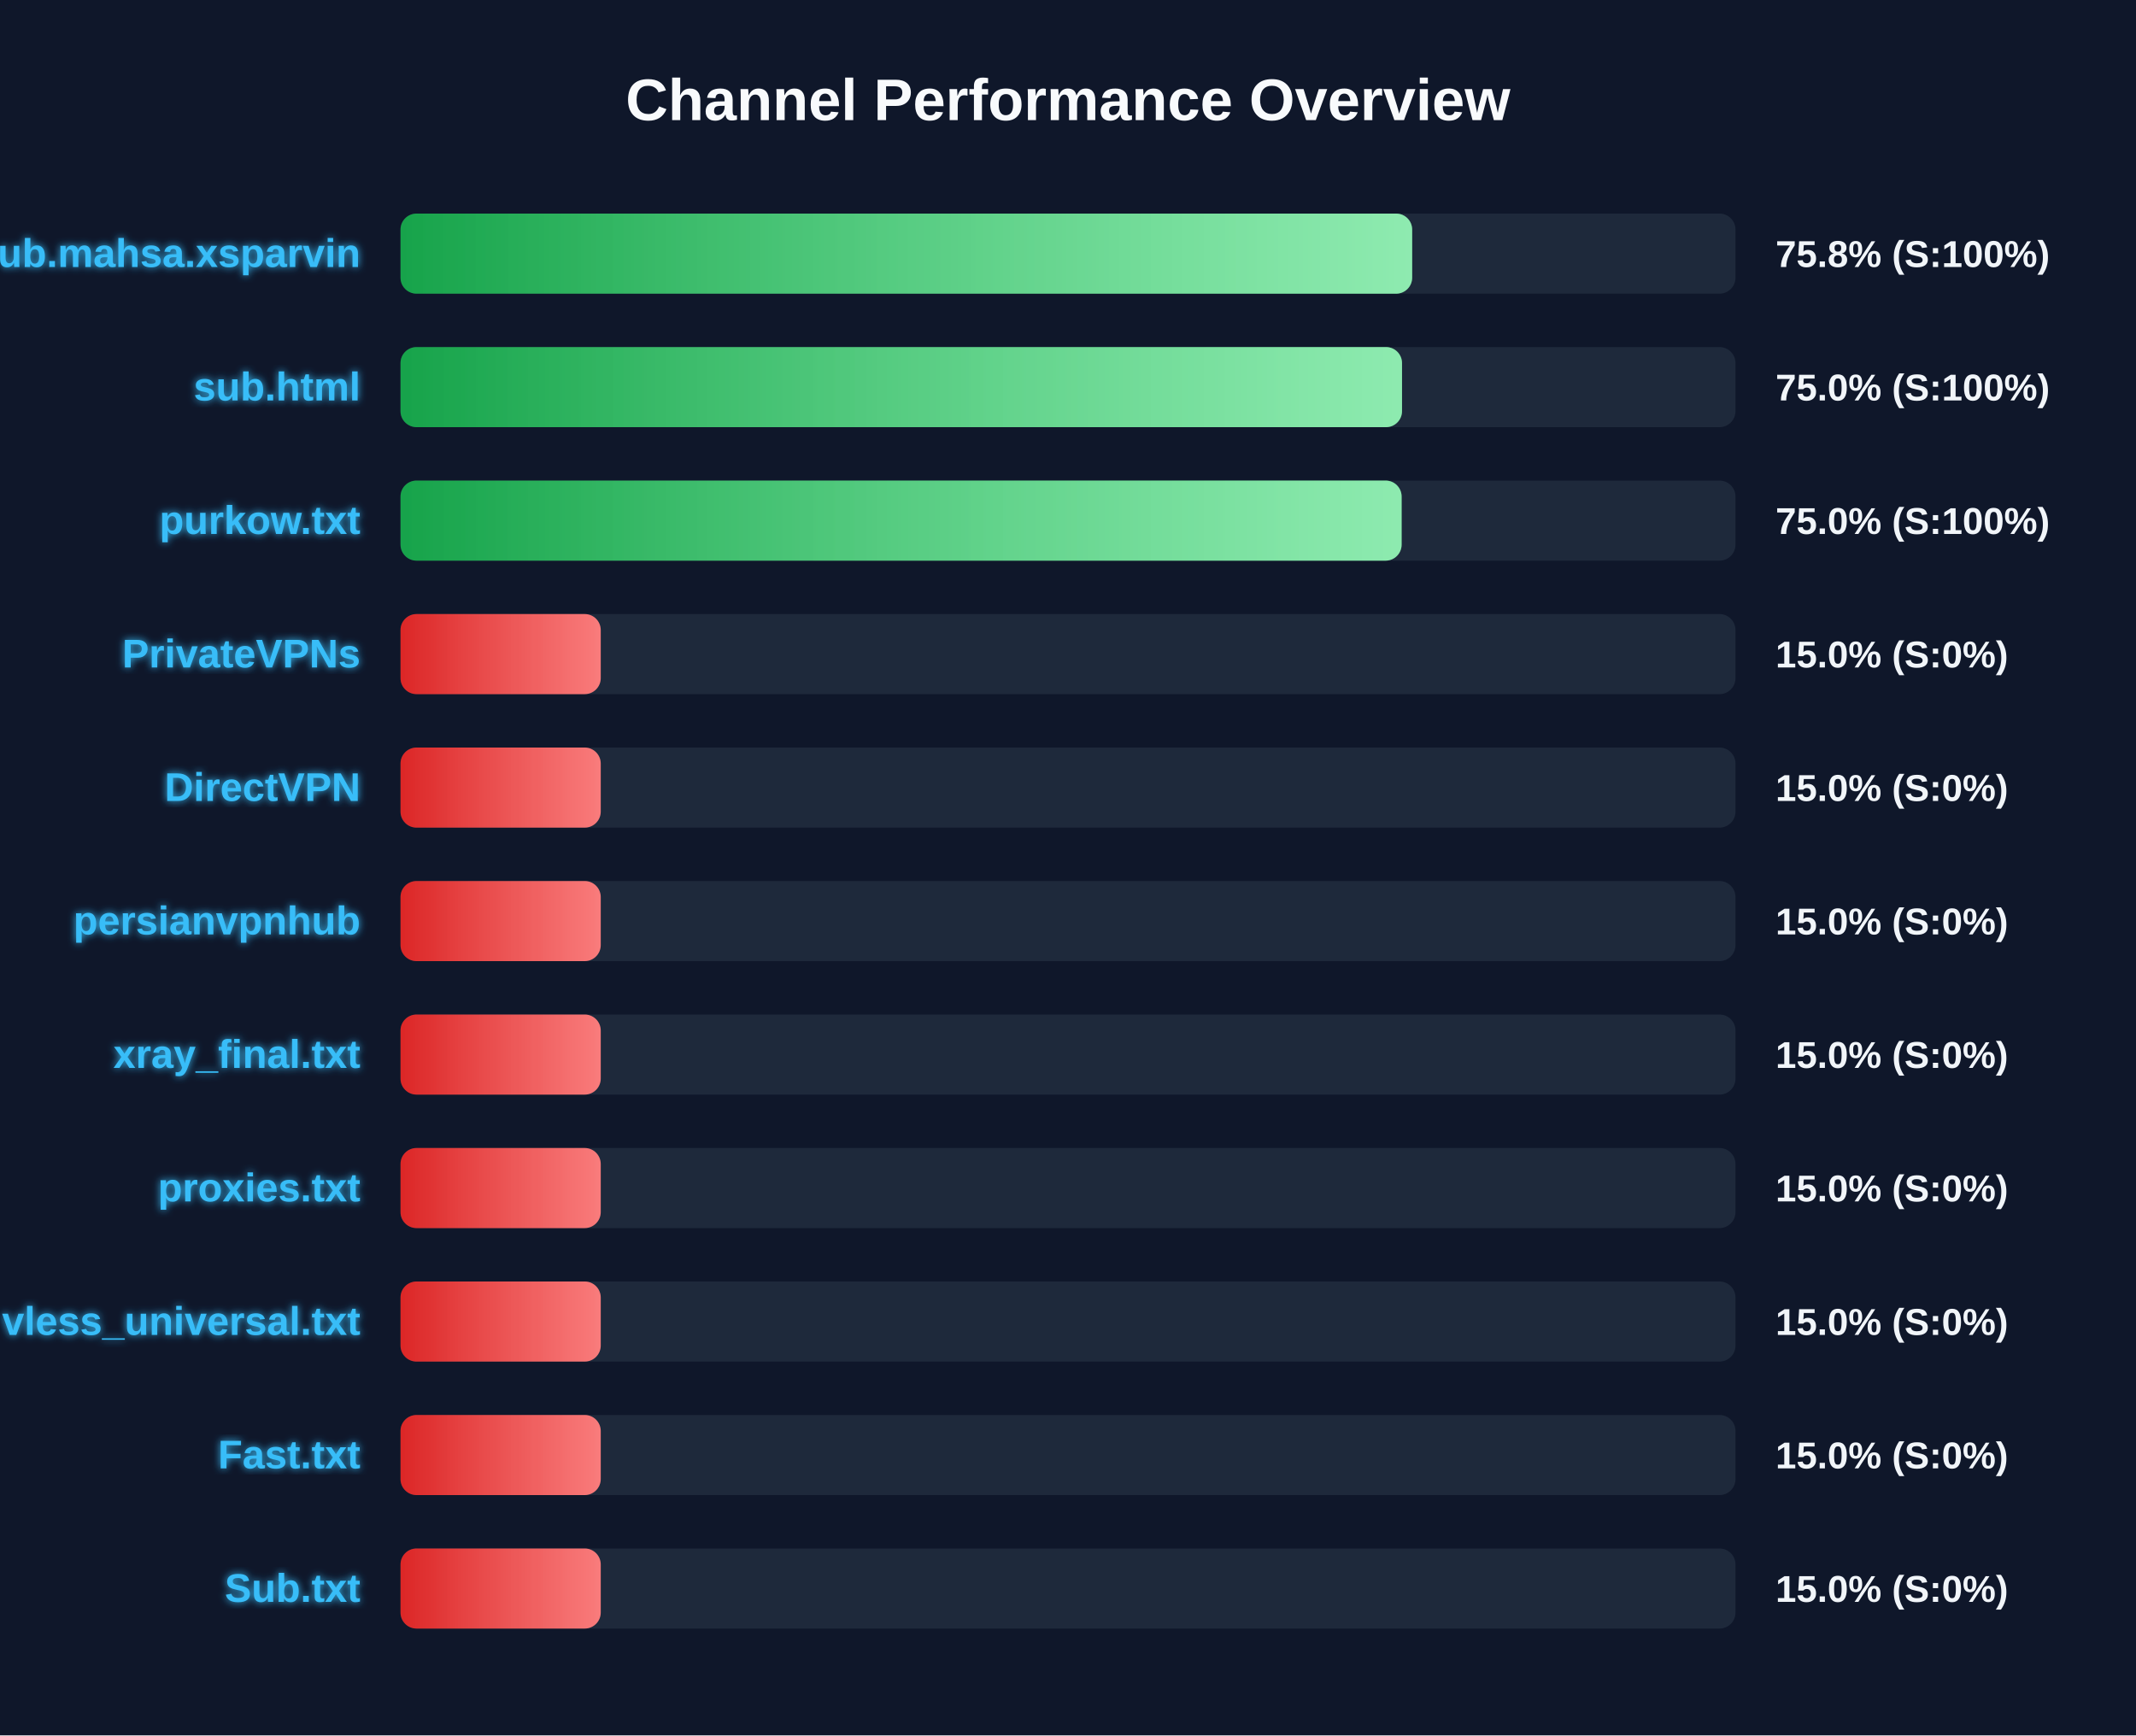
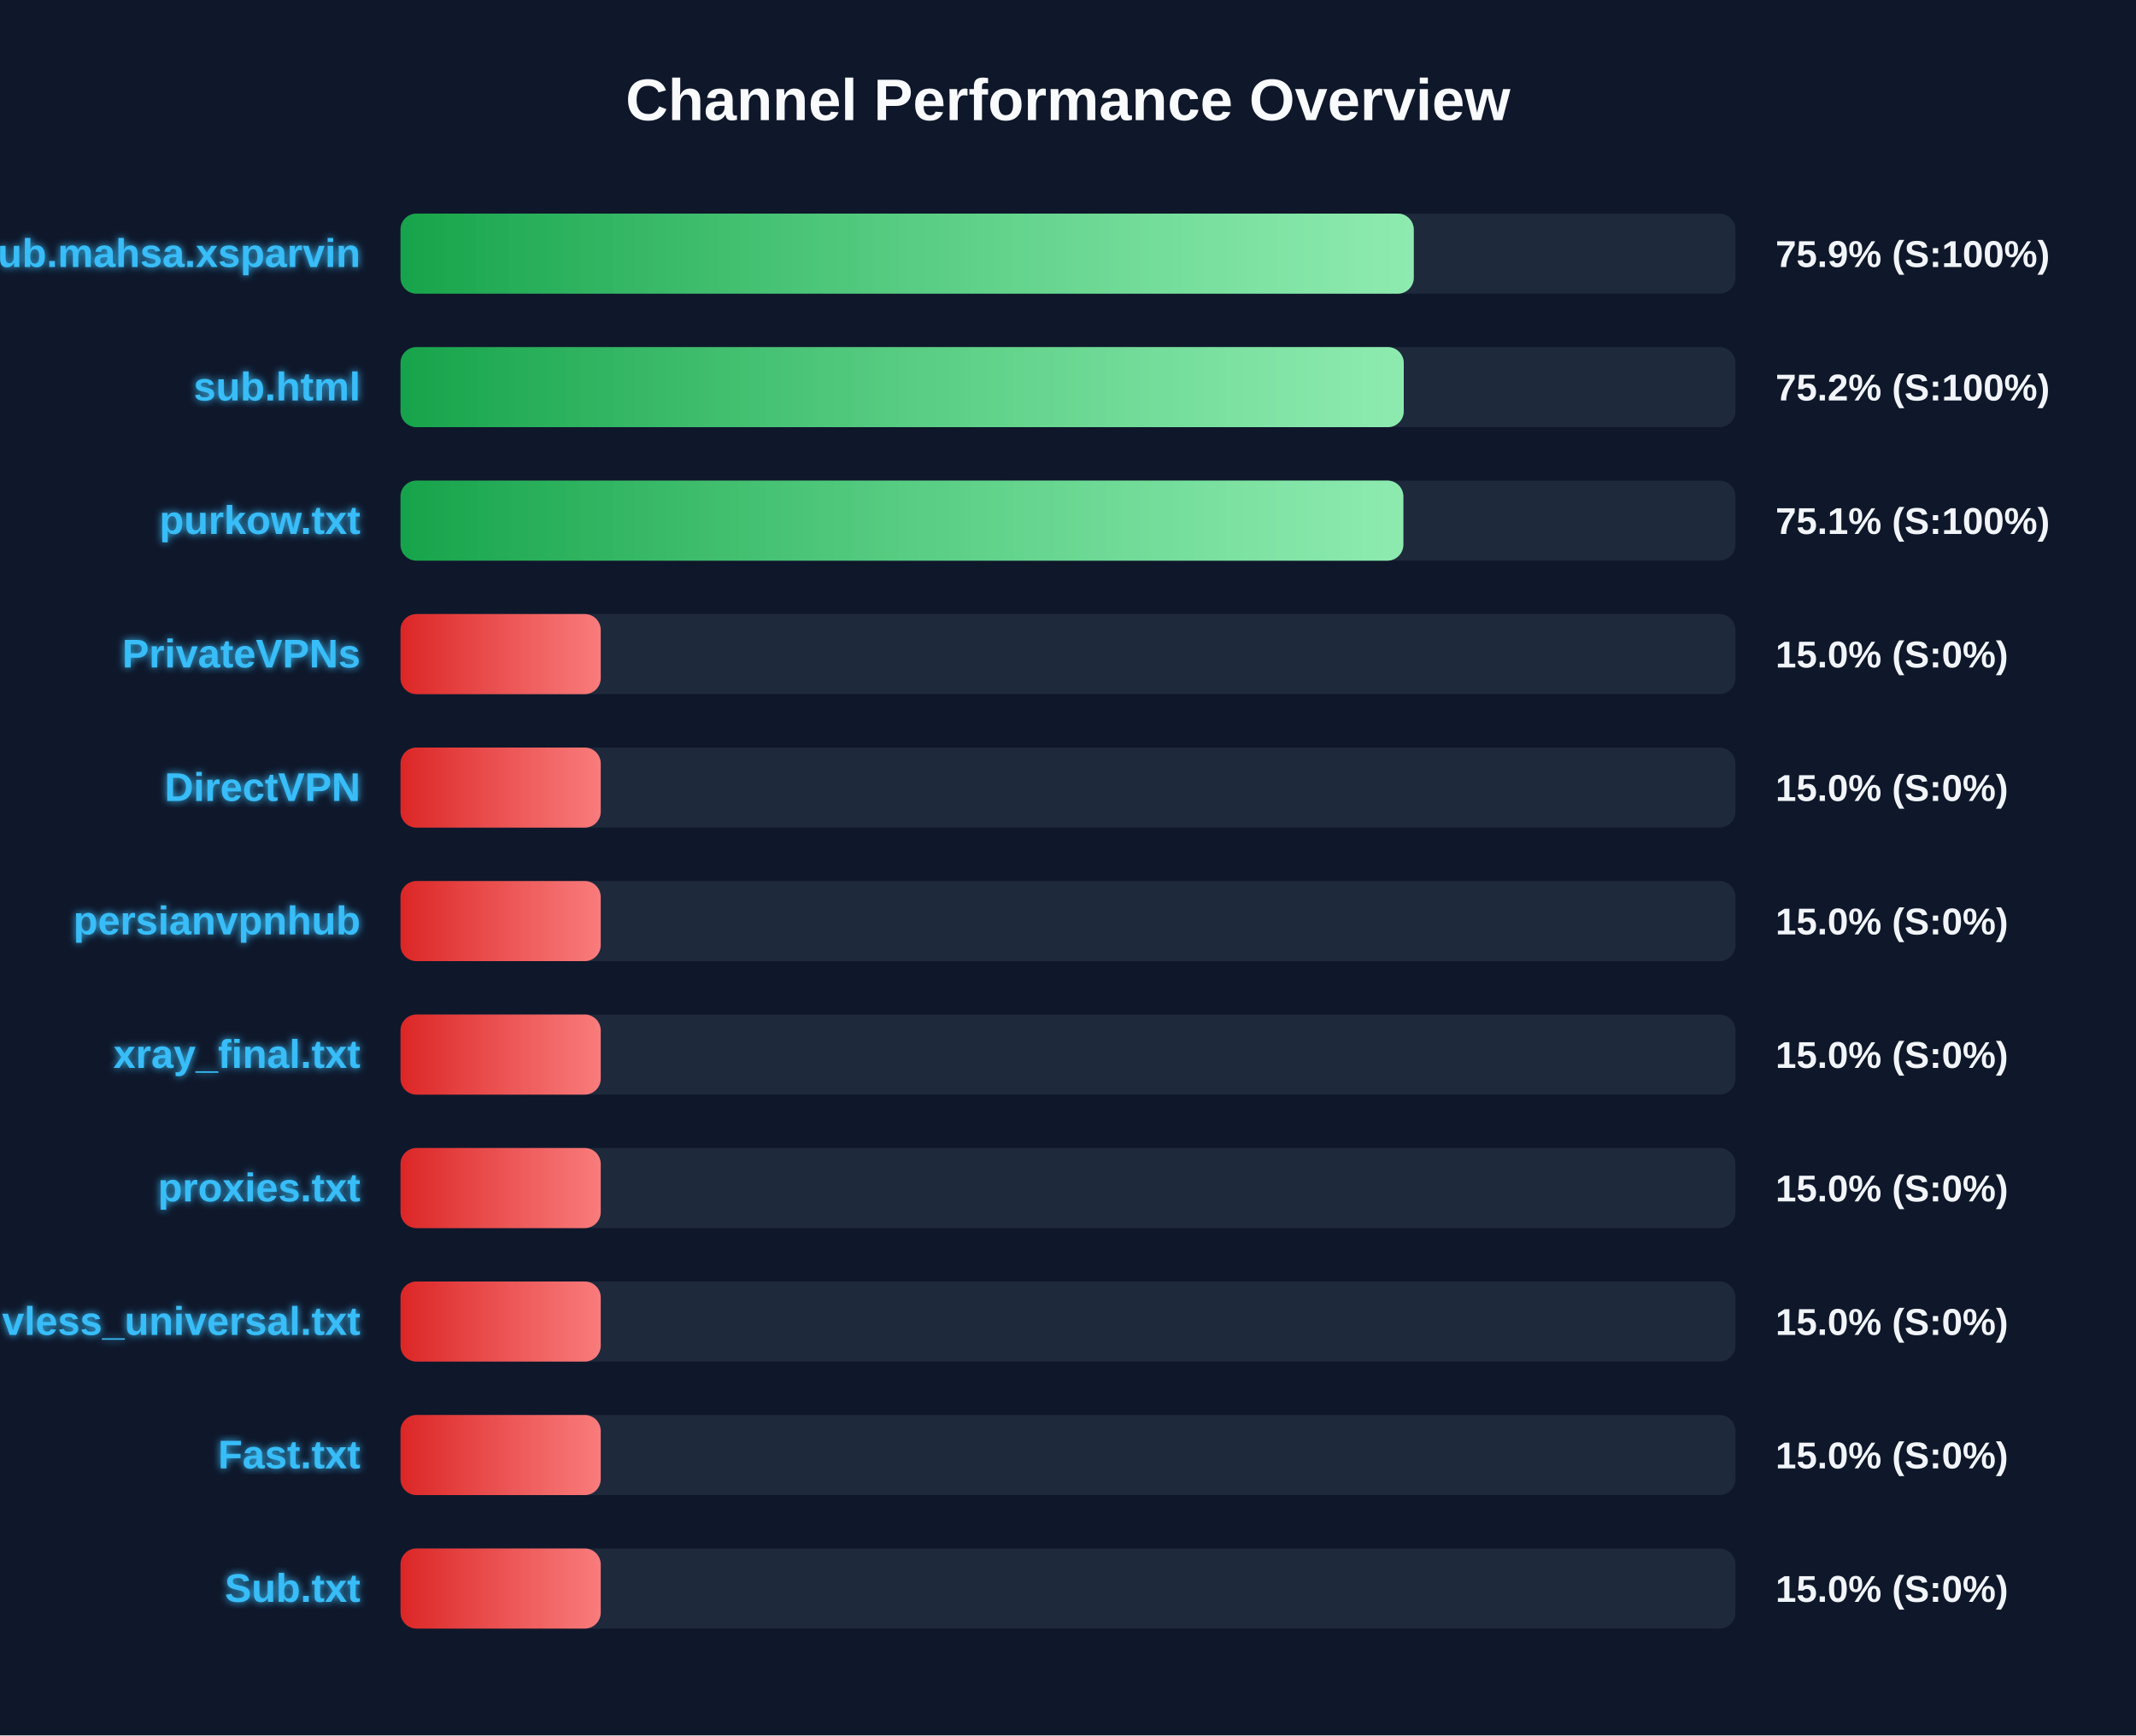
<svg xmlns="http://www.w3.org/2000/svg" width="800" height="650" version="1.1">
  <defs>
    <linearGradient id="grad-green" x1="0%" y1="0%" x2="100%" y2="0%">
      <stop offset="0%" stop-color="#16a34a" />
      <stop offset="100%" stop-color="#4ade80" />
    </linearGradient>
    <linearGradient id="grad-yellow" x1="0%" y1="0%" x2="100%" y2="0%">
      <stop offset="0%" stop-color="#ca8a04" />
      <stop offset="100%" stop-color="#fde047" />
    </linearGradient>
    <linearGradient id="grad-red" x1="0%" y1="0%" x2="100%" y2="0%">
      <stop offset="0%" stop-color="#dc2626" />
      <stop offset="100%" stop-color="#f87171" />
    </linearGradient>
    <linearGradient id="shimmer" x1="0%" y1="0%" x2="100%" y2="0%">
      <stop offset="0%" stop-color="rgba(255,255,255,0)" />
      <stop offset="50%" stop-color="rgba(255,255,255,0.4)" />
      <stop offset="100%" stop-color="rgba(255,255,255,0)" />
    </linearGradient>
    <filter id="glow" x="-20%" y="-20%" width="140%" height="140%">
      <feGaussianBlur stdDeviation="1.5" result="blur" />
      <feComposite in="SourceGraphic" in2="blur" operator="over" />
    </filter>
  </defs>
  <style>
        .bg-rect { fill: #0f172a; }
        .title { font: bold 22px 'Segoe UI', Arial, sans-serif; fill: #f8fafc; }
        .row { font: bold 15px 'Segoe UI', Arial, sans-serif; fill: #38bdf8; filter: url(#glow); }
        .score { font: bold 14px 'Segoe UI', Arial, sans-serif; fill: #f1f5f9; }
        @keyframes shimmer-anim {
            0% { transform: translateX(-100%); }
            100% { transform: translateX(200%); }
        }
        .shimmer-rect {
            animation: shimmer-anim 2.5s infinite linear;
        }
    </style>
  <rect width="100%" height="100%" class="bg-rect" />
  <text x="400" y="45" text-anchor="middle" class="title">Channel Performance Overview</text>
  <rect x="150" y="80" width="500" height="30" fill="#1e293b" rx="6" />
  <clipPath id="clip-0">
-     <rect x="150" y="80" width="378.9" height="30" rx="6" />
+     <rect x="150" y="80" width="379.5" height="30" rx="6" />
  </clipPath>
-   <rect x="150" y="80" width="378.9" height="30" fill="url(#grad-green)" rx="6" />
+   <rect x="150" y="80" width="379.5" height="30" fill="url(#grad-green)" rx="6" />
  <g clip-path="url(#clip-0)">
    <rect x="150" y="80" width="100%" height="30" fill="url(#shimmer)" class="shimmer-rect" />
  </g>
  <text x="135" y="100" text-anchor="end" class="row">Sub.mahsa.xsparvin</text>
-   <text x="665" y="100" text-anchor="start" class="score">75.8% (S:100%)</text>
+   <text x="665" y="100" text-anchor="start" class="score">75.9% (S:100%)</text>
  <rect x="150" y="130" width="500" height="30" fill="#1e293b" rx="6" />
  <clipPath id="clip-1">
-     <rect x="150" y="130" width="375.1" height="30" rx="6" />
+     <rect x="150" y="130" width="375.75" height="30" rx="6" />
  </clipPath>
-   <rect x="150" y="130" width="375.1" height="30" fill="url(#grad-green)" rx="6" />
+   <rect x="150" y="130" width="375.75" height="30" fill="url(#grad-green)" rx="6" />
  <g clip-path="url(#clip-1)">
    <rect x="150" y="130" width="100%" height="30" fill="url(#shimmer)" class="shimmer-rect" />
  </g>
  <text x="135" y="150" text-anchor="end" class="row">sub.html</text>
-   <text x="665" y="150" text-anchor="start" class="score">75.0% (S:100%)</text>
+   <text x="665" y="150" text-anchor="start" class="score">75.2% (S:100%)</text>
  <rect x="150" y="180" width="500" height="30" fill="#1e293b" rx="6" />
  <clipPath id="clip-2">
-     <rect x="150" y="180" width="374.95" height="30" rx="6" />
+     <rect x="150" y="180" width="375.6" height="30" rx="6" />
  </clipPath>
-   <rect x="150" y="180" width="374.95" height="30" fill="url(#grad-green)" rx="6" />
+   <rect x="150" y="180" width="375.6" height="30" fill="url(#grad-green)" rx="6" />
  <g clip-path="url(#clip-2)">
    <rect x="150" y="180" width="100%" height="30" fill="url(#shimmer)" class="shimmer-rect" />
  </g>
  <text x="135" y="200" text-anchor="end" class="row">purkow.txt</text>
-   <text x="665" y="200" text-anchor="start" class="score">75.0% (S:100%)</text>
+   <text x="665" y="200" text-anchor="start" class="score">75.1% (S:100%)</text>
  <rect x="150" y="230" width="500" height="30" fill="#1e293b" rx="6" />
  <clipPath id="clip-3">
    <rect x="150" y="230" width="75.0" height="30" rx="6" />
  </clipPath>
  <rect x="150" y="230" width="75.0" height="30" fill="url(#grad-red)" rx="6" />
  <g clip-path="url(#clip-3)">
    <rect x="150" y="230" width="100%" height="30" fill="url(#shimmer)" class="shimmer-rect" />
  </g>
  <text x="135" y="250" text-anchor="end" class="row">PrivateVPNs</text>
  <text x="665" y="250" text-anchor="start" class="score">15.0% (S:0%)</text>
  <rect x="150" y="280" width="500" height="30" fill="#1e293b" rx="6" />
  <clipPath id="clip-4">
    <rect x="150" y="280" width="75.0" height="30" rx="6" />
  </clipPath>
  <rect x="150" y="280" width="75.0" height="30" fill="url(#grad-red)" rx="6" />
  <g clip-path="url(#clip-4)">
    <rect x="150" y="280" width="100%" height="30" fill="url(#shimmer)" class="shimmer-rect" />
  </g>
  <text x="135" y="300" text-anchor="end" class="row">DirectVPN</text>
  <text x="665" y="300" text-anchor="start" class="score">15.0% (S:0%)</text>
  <rect x="150" y="330" width="500" height="30" fill="#1e293b" rx="6" />
  <clipPath id="clip-5">
    <rect x="150" y="330" width="75.0" height="30" rx="6" />
  </clipPath>
  <rect x="150" y="330" width="75.0" height="30" fill="url(#grad-red)" rx="6" />
  <g clip-path="url(#clip-5)">
    <rect x="150" y="330" width="100%" height="30" fill="url(#shimmer)" class="shimmer-rect" />
  </g>
  <text x="135" y="350" text-anchor="end" class="row">persianvpnhub</text>
  <text x="665" y="350" text-anchor="start" class="score">15.0% (S:0%)</text>
  <rect x="150" y="380" width="500" height="30" fill="#1e293b" rx="6" />
  <clipPath id="clip-6">
    <rect x="150" y="380" width="75.0" height="30" rx="6" />
  </clipPath>
  <rect x="150" y="380" width="75.0" height="30" fill="url(#grad-red)" rx="6" />
  <g clip-path="url(#clip-6)">
    <rect x="150" y="380" width="100%" height="30" fill="url(#shimmer)" class="shimmer-rect" />
  </g>
  <text x="135" y="400" text-anchor="end" class="row">xray_final.txt</text>
  <text x="665" y="400" text-anchor="start" class="score">15.0% (S:0%)</text>
  <rect x="150" y="430" width="500" height="30" fill="#1e293b" rx="6" />
  <clipPath id="clip-7">
    <rect x="150" y="430" width="75.0" height="30" rx="6" />
  </clipPath>
  <rect x="150" y="430" width="75.0" height="30" fill="url(#grad-red)" rx="6" />
  <g clip-path="url(#clip-7)">
    <rect x="150" y="430" width="100%" height="30" fill="url(#shimmer)" class="shimmer-rect" />
  </g>
  <text x="135" y="450" text-anchor="end" class="row">proxies.txt</text>
  <text x="665" y="450" text-anchor="start" class="score">15.0% (S:0%)</text>
  <rect x="150" y="480" width="500" height="30" fill="#1e293b" rx="6" />
  <clipPath id="clip-8">
    <rect x="150" y="480" width="75.0" height="30" rx="6" />
  </clipPath>
  <rect x="150" y="480" width="75.0" height="30" fill="url(#grad-red)" rx="6" />
  <g clip-path="url(#clip-8)">
    <rect x="150" y="480" width="100%" height="30" fill="url(#shimmer)" class="shimmer-rect" />
  </g>
  <text x="135" y="500" text-anchor="end" class="row">vless_universal.txt</text>
  <text x="665" y="500" text-anchor="start" class="score">15.0% (S:0%)</text>
  <rect x="150" y="530" width="500" height="30" fill="#1e293b" rx="6" />
  <clipPath id="clip-9">
    <rect x="150" y="530" width="75.0" height="30" rx="6" />
  </clipPath>
  <rect x="150" y="530" width="75.0" height="30" fill="url(#grad-red)" rx="6" />
  <g clip-path="url(#clip-9)">
    <rect x="150" y="530" width="100%" height="30" fill="url(#shimmer)" class="shimmer-rect" />
  </g>
  <text x="135" y="550" text-anchor="end" class="row">Fast.txt</text>
  <text x="665" y="550" text-anchor="start" class="score">15.0% (S:0%)</text>
  <rect x="150" y="580" width="500" height="30" fill="#1e293b" rx="6" />
  <clipPath id="clip-10">
    <rect x="150" y="580" width="75.0" height="30" rx="6" />
  </clipPath>
  <rect x="150" y="580" width="75.0" height="30" fill="url(#grad-red)" rx="6" />
  <g clip-path="url(#clip-10)">
    <rect x="150" y="580" width="100%" height="30" fill="url(#shimmer)" class="shimmer-rect" />
  </g>
  <text x="135" y="600" text-anchor="end" class="row">Sub.txt</text>
  <text x="665" y="600" text-anchor="start" class="score">15.0% (S:0%)</text>
</svg>
